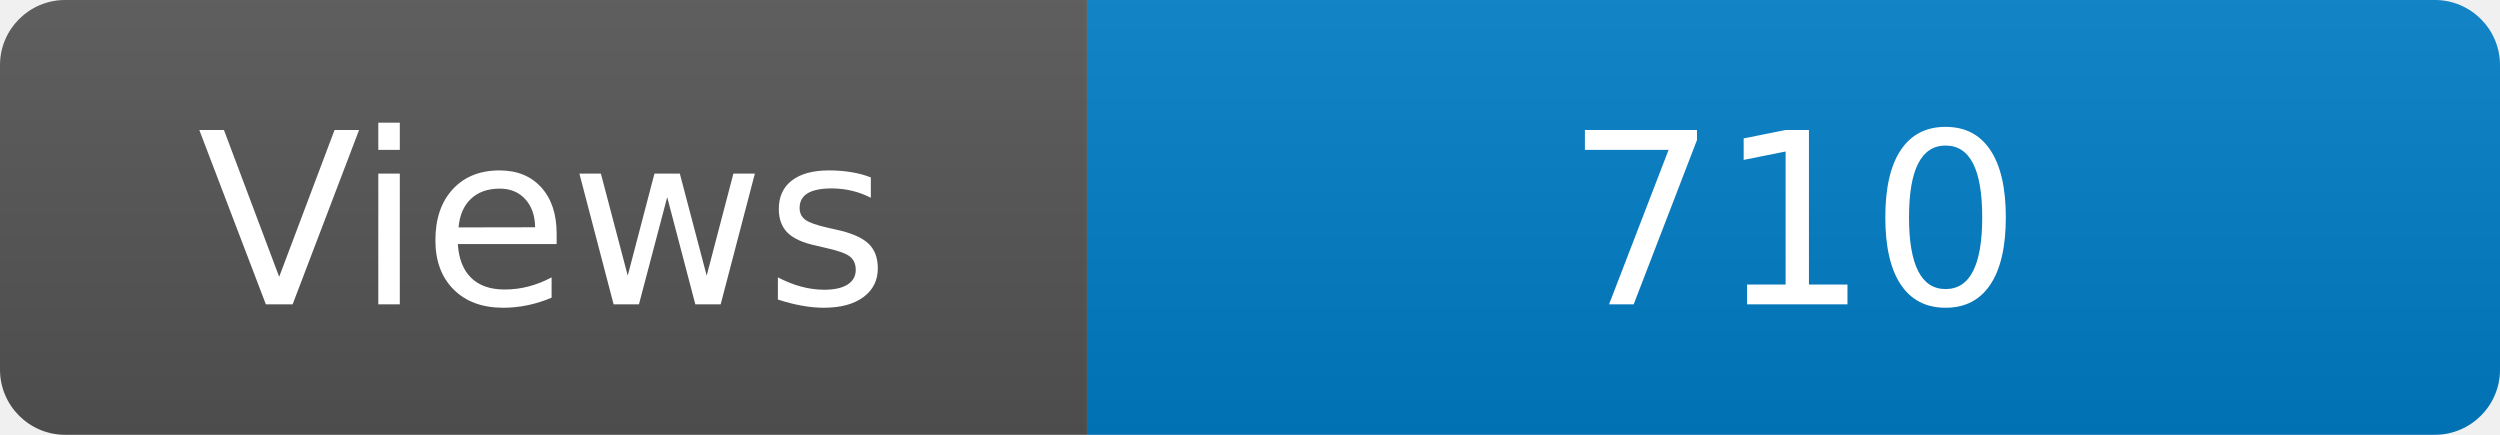
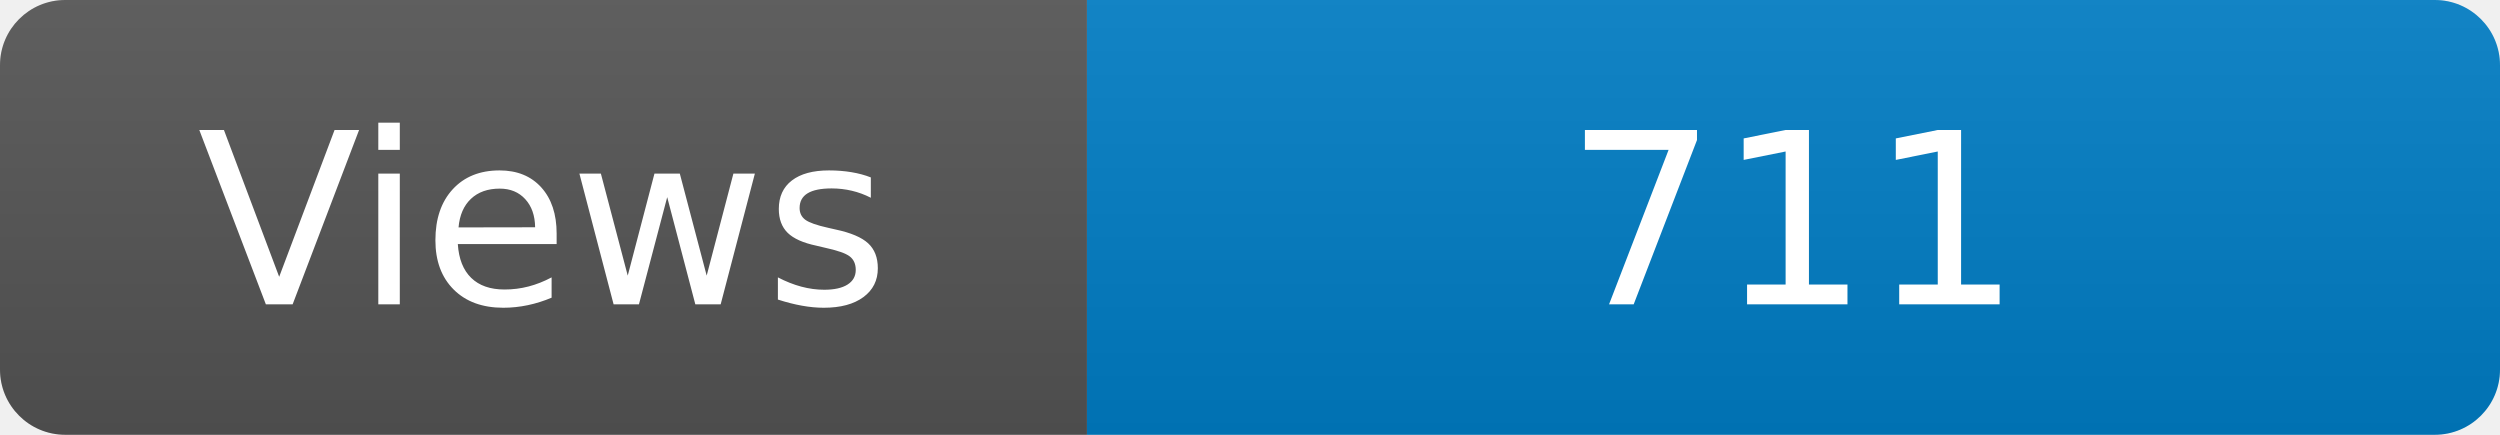
<svg xmlns="http://www.w3.org/2000/svg" width="115" height="20" role="img" aria-label="Maintained?: yes">
  <linearGradient id="s" x2="0" y2="100%">
    <stop offset="0" stop-color="#bbb" stop-opacity=".1" />
    <stop offset="1" stop-opacity=".1" />
  </linearGradient>
  <clipPath id="r">
    <rect width="115" height="20" rx="3" fill="#fff" />
  </clipPath>
  <g clip-path="url(#r)">
    <rect width="50" height="20" fill="#555" />
    <rect x="50" width="160" height="20" fill="#007ec6" />
    <rect width="115" height="20" fill="url(#s)" />
  </g>
  <g fill="#fff" text-anchor="middle" font-family="Verdana,Geneva,DejaVu Sans,sans-serif" font-size="110">
    <text x="250" y="140" transform="scale(.1)" fill="#fff">Views</text>
-     <text x="825" y="140" transform="scale(.1)" fill="#fff">710</text>
+     <text x="825" y="140" transform="scale(.1)" fill="#fff">711</text>
  </g>
</svg>
